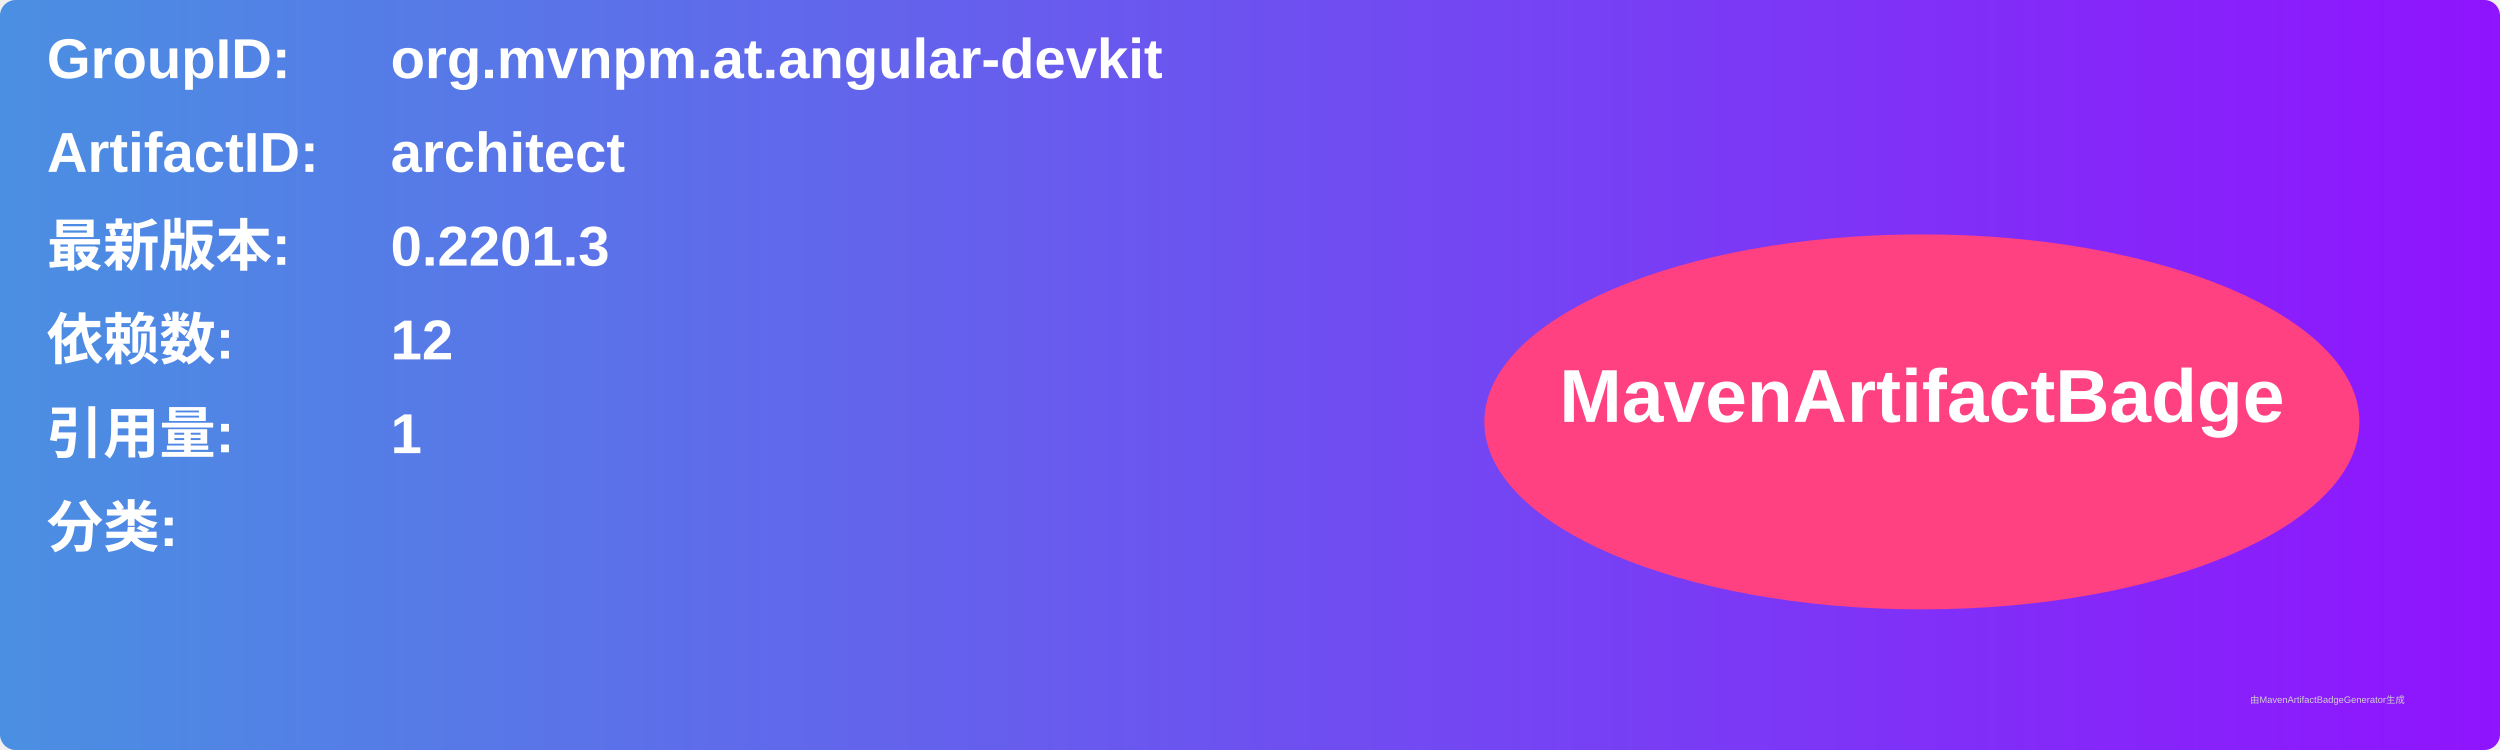
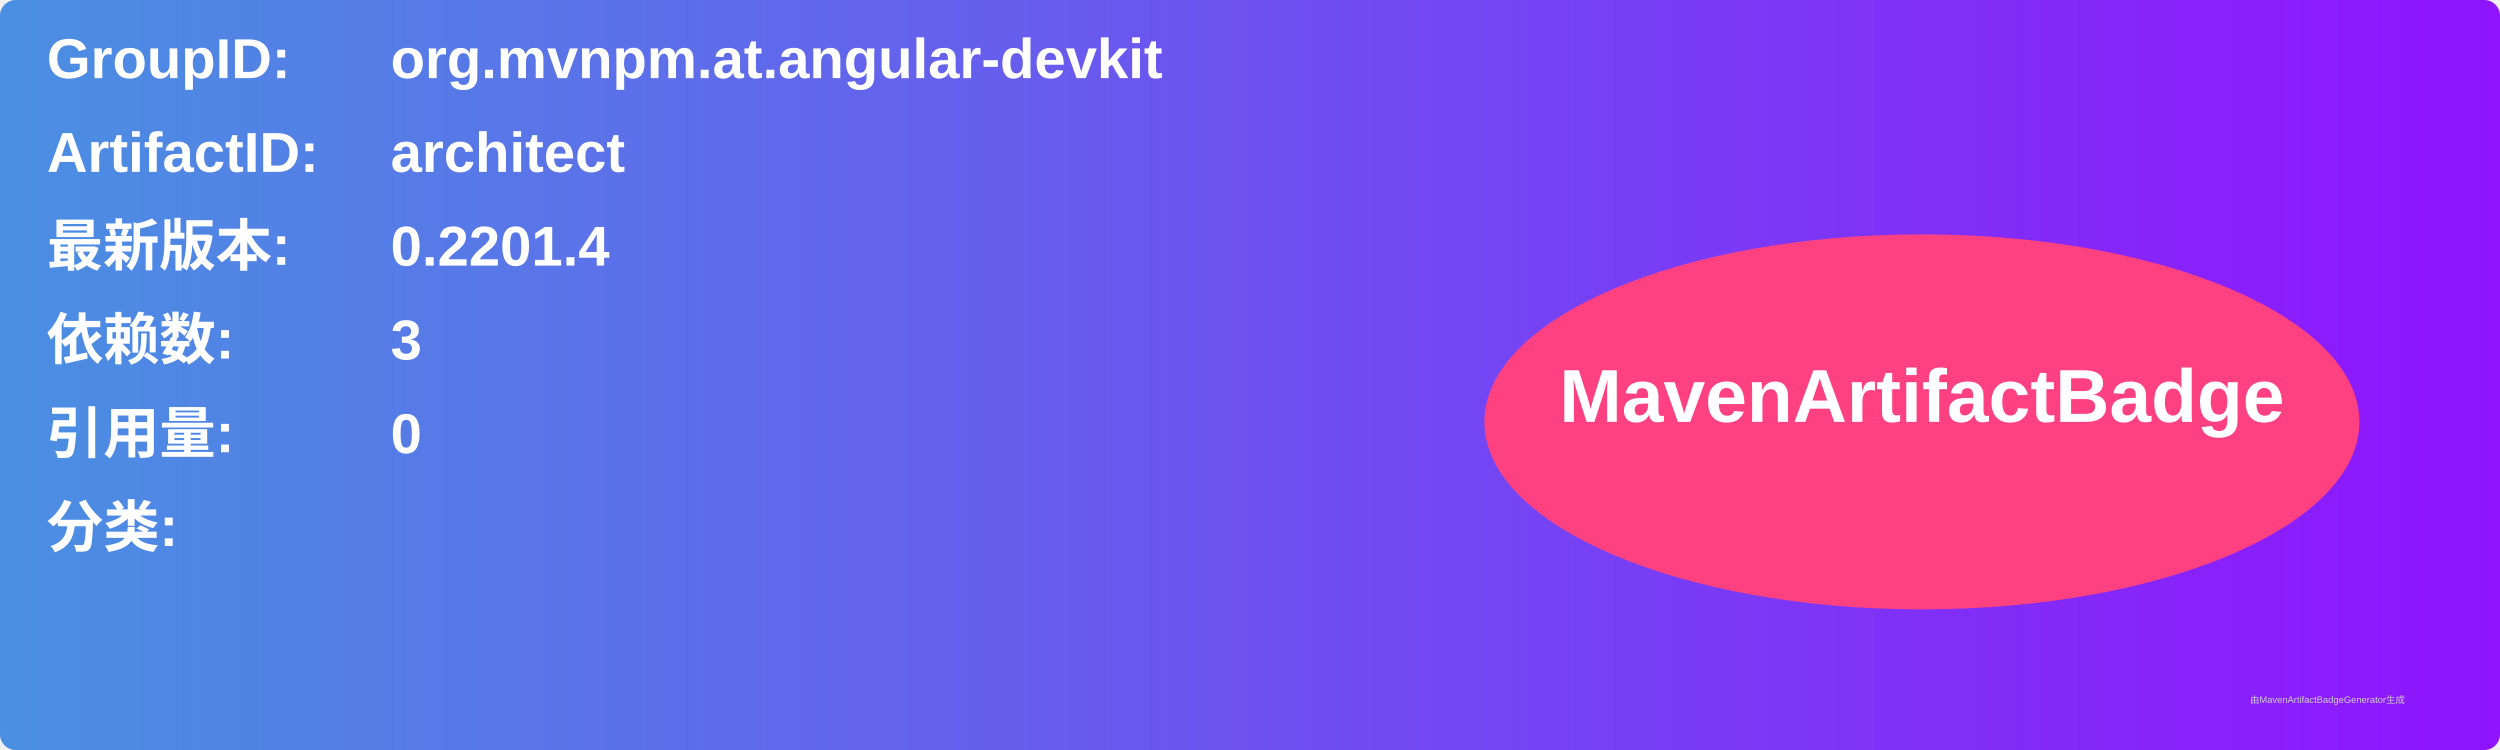
<svg xmlns="http://www.w3.org/2000/svg" width="800" height="240" viewBox="0 0 800 240">
  <linearGradient id="grad" x1="0%" y1="0%" x2="100%" y2="0%">
    <stop offset="0%" stop-color="#4a90e2" />
    <stop offset="100%" stop-color="#9013fe" />
  </linearGradient>
  <rect width="100%" height="100%" rx="5" ry="5" fill="url(#grad)" />
  <g transform="translate(15, 15)">
    <text x="0" y="10" font-family="Arial" font-size="18" fill="white" font-weight="bold" width="260">GroupID:</text>
    <text x="110" y="10" font-family="Arial" font-size="18" fill="white" font-weight="bold" width="460">org.mvnpm.at.angular-devkit</text>
    <text x="0" y="40" font-family="Arial" font-size="18" fill="white" font-weight="bold" width="260">ArtifactID:</text>
    <text x="110" y="40" font-family="Arial" font-size="18" fill="white" font-weight="bold" width="460">architect</text>
    <text x="0" y="70" font-family="Arial" font-size="18" fill="white" font-weight="bold">最新版本:</text>
    <text x="110" y="70" font-family="Arial" font-size="18" fill="white" font-weight="bold">
-       <tspan font-weight="bold">0.2201.3</tspan>
+       <tspan font-weight="bold">0.2201.4</tspan>
    </text>
    <text x="0" y="100" font-family="Arial" font-size="18" fill="white" font-weight="bold">依赖数: </text>
    <text x="110" y="100" font-family="Arial" font-size="18" fill="white">
-       <tspan font-weight="bold">12</tspan>
+       <tspan font-weight="bold">3</tspan>
    </text>
    <text x="0" y="130" font-family="Arial" font-size="18" fill="white" font-weight="bold">引用量: </text>
    <text x="110" y="130" font-family="Arial" font-size="18" fill="white">
-       <tspan font-weight="bold">1</tspan>
+       <tspan font-weight="bold">0</tspan>
    </text>
    <text x="0" y="160" font-family="Arial" font-size="18" fill="white" font-weight="bold">分类:</text>
    <text x="10" y="190" font-family="Arial" font-size="10" fill="white">
      <tspan font-weight="bold" />
    </text>
    <ellipse cx="600" cy="120" rx="140" ry="60" fill="#ff4081" />
    <text x="600" y="120" text-anchor="middle" font-family="Arial" font-size="24" fill="white" font-weight="bold">MavenArtifactBadge</text>
  </g>
  <text x="720" y="225" font-family="Arial" font-size="3" fill="#d0d0d0">由MavenArtifactBadgeGenerator生成</text>
</svg>
